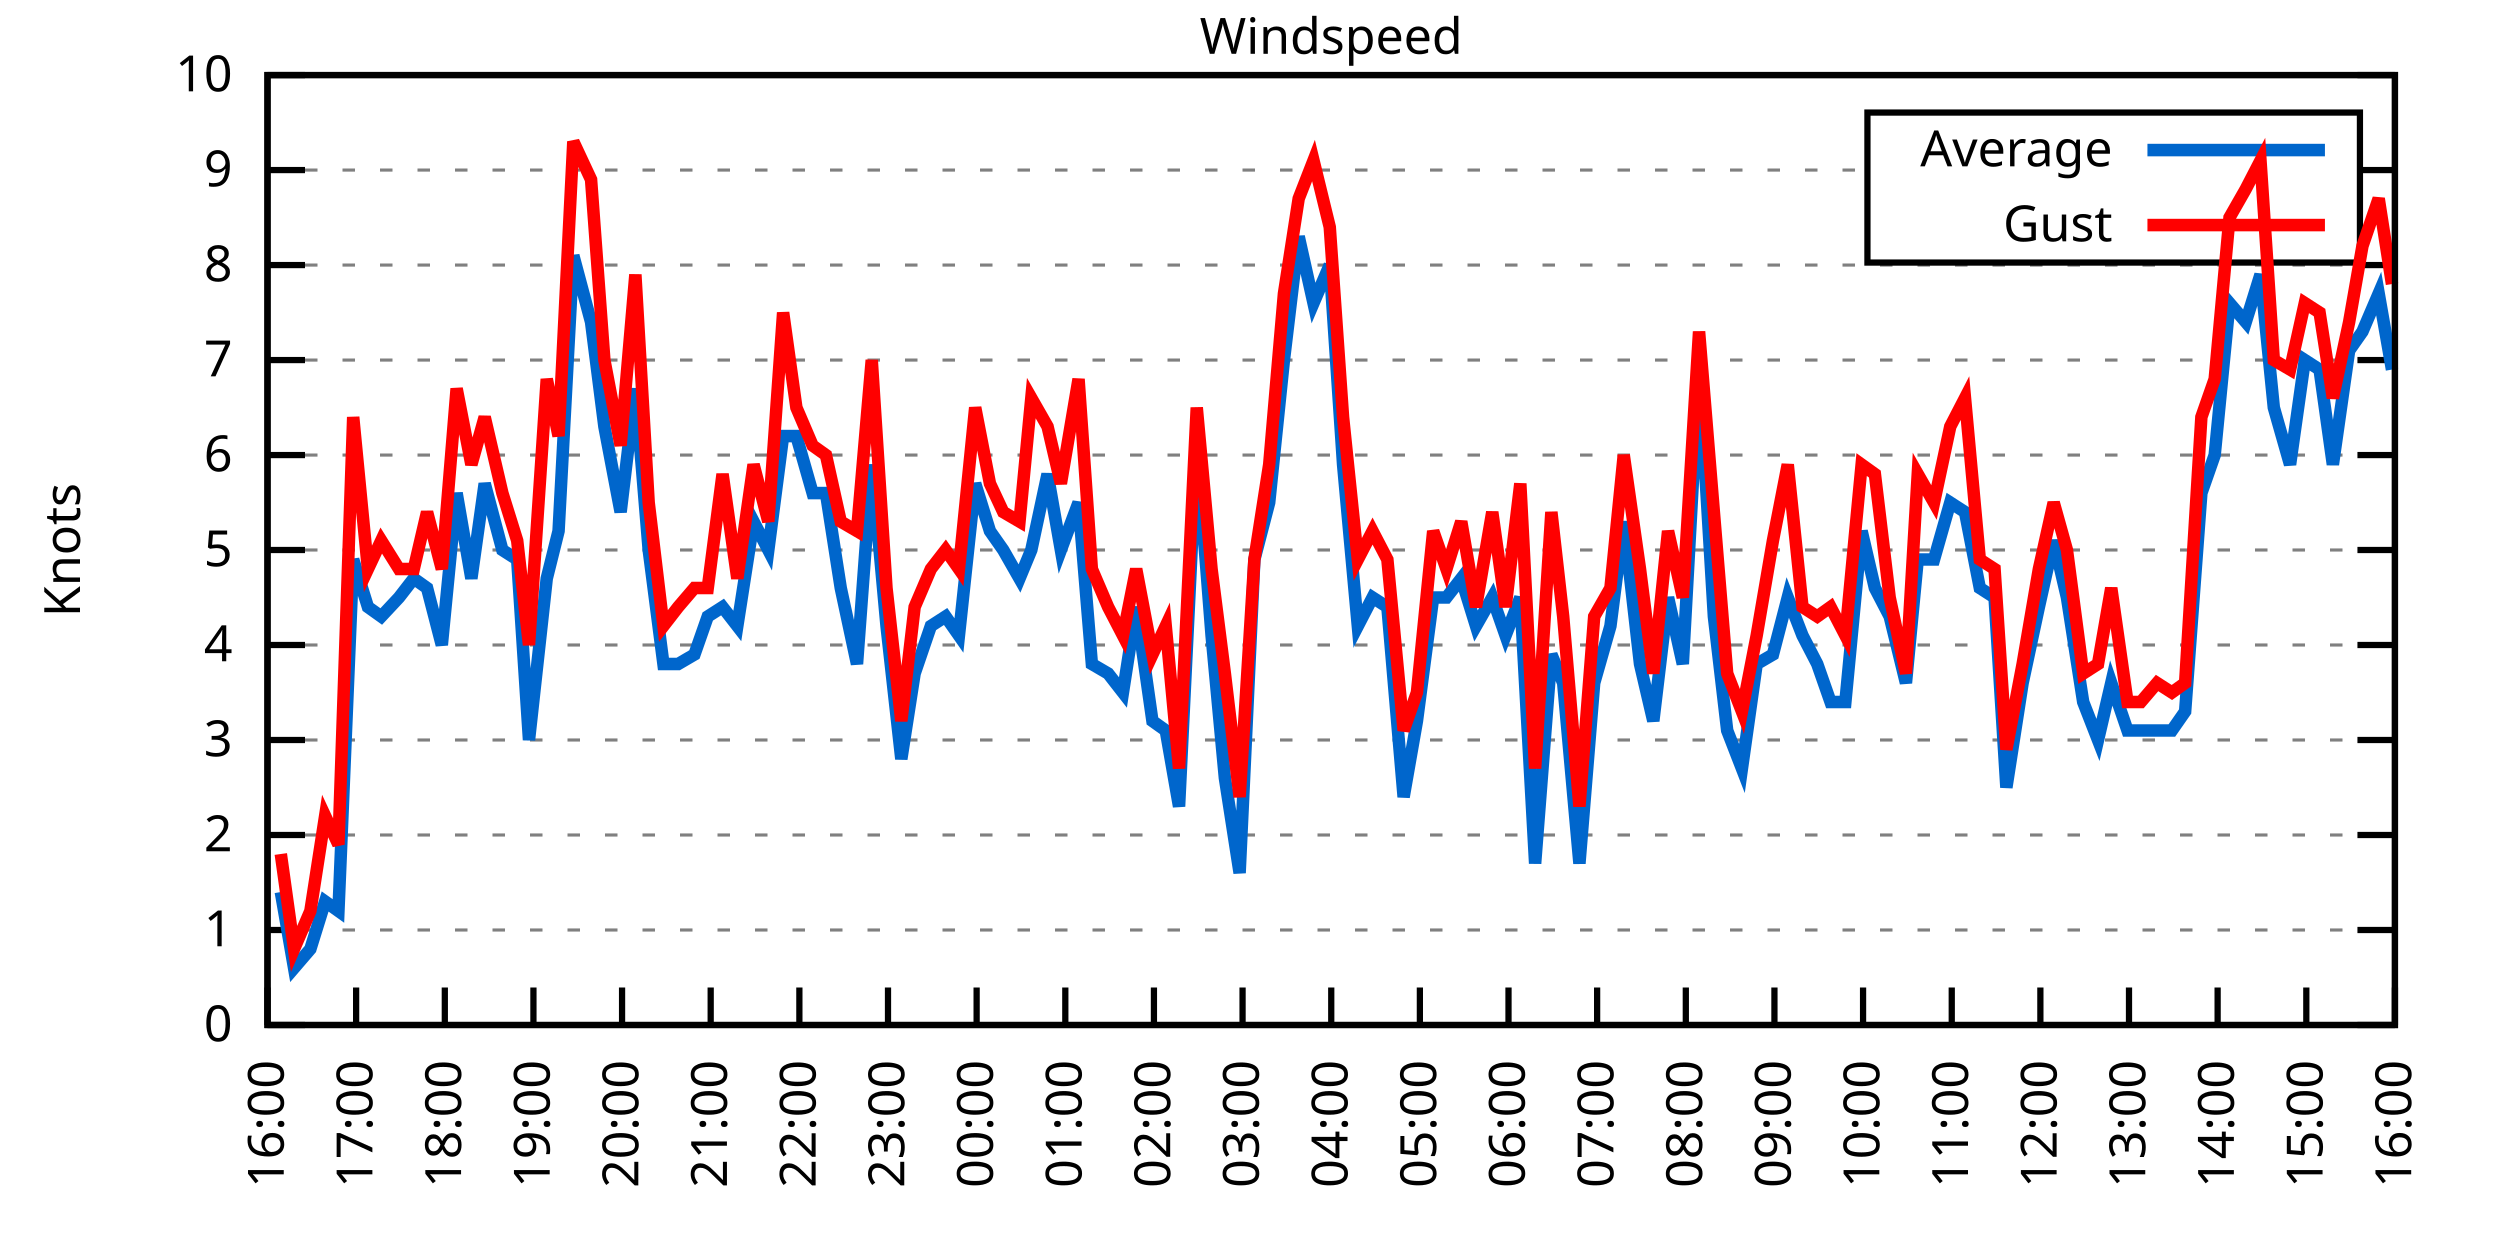
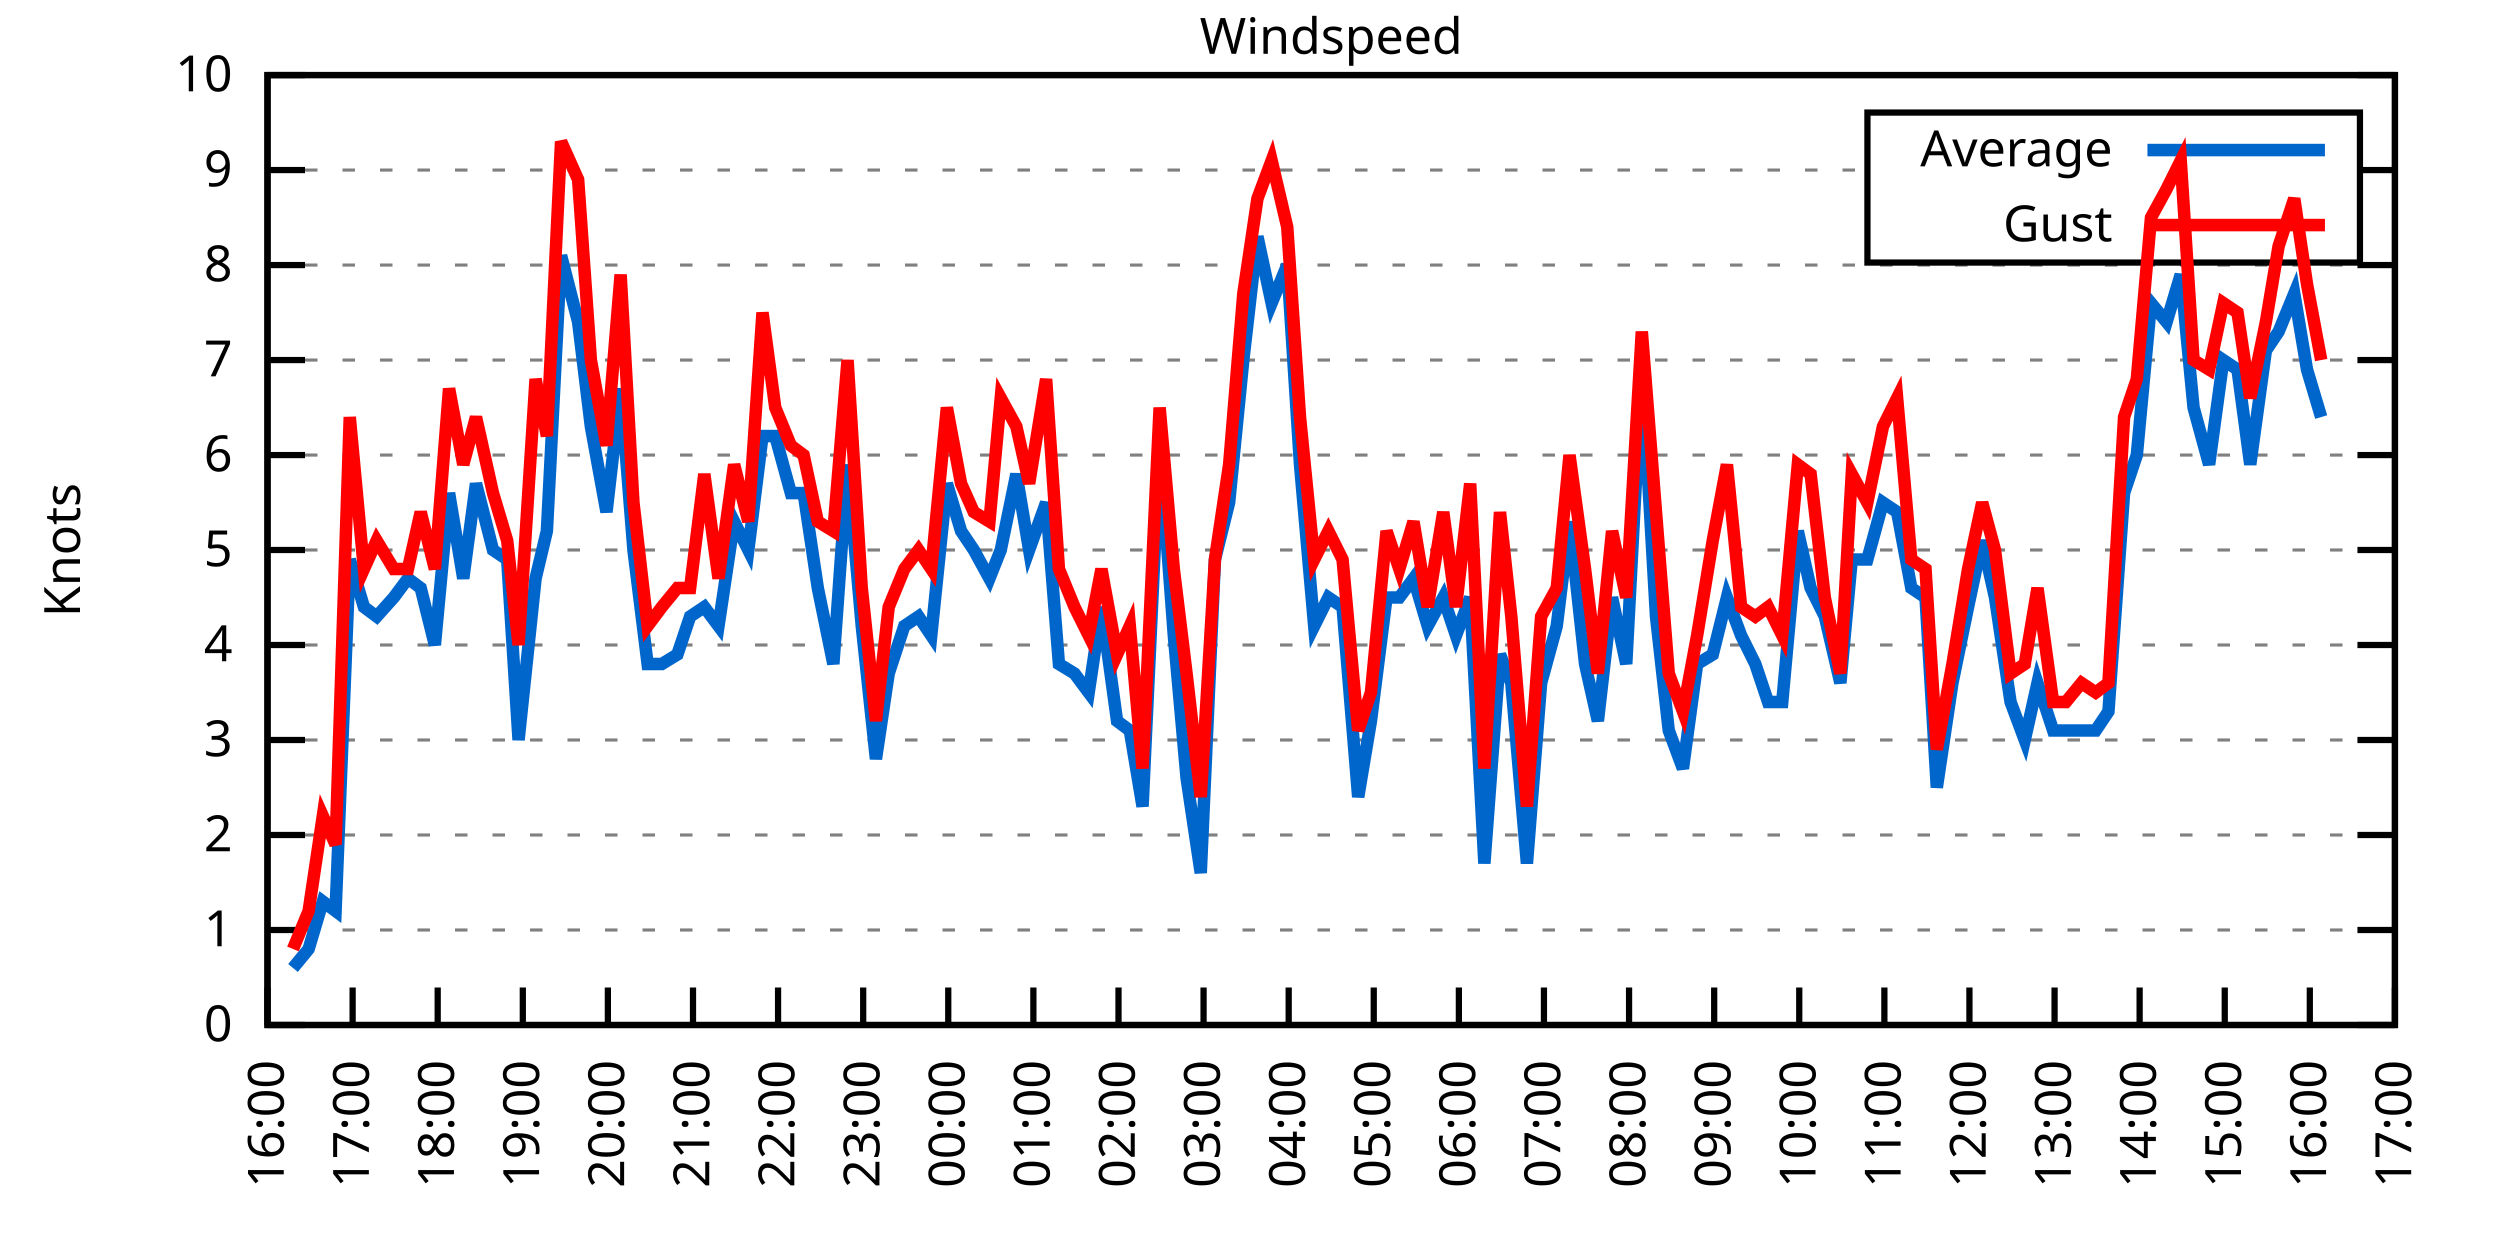
<svg xmlns="http://www.w3.org/2000/svg" xmlns:xlink="http://www.w3.org/1999/xlink" width="400" height="200" viewBox="0 0 400 200">
  <g id="gnuplot_canvas">
    <rect x="0" y="0" width="400" height="200" fill="none" />
    <defs>
      <circle id="gpDot" r="0.5" stroke-width="0.5" stroke="currentColor" />
      <path id="gpPt0" stroke-width="0.333" stroke="currentColor" d="M-1,0 h2 M0,-1 v2" />
      <path id="gpPt1" stroke-width="0.333" stroke="currentColor" d="M-1,-1 L1,1 M1,-1 L-1,1" />
      <path id="gpPt2" stroke-width="0.333" stroke="currentColor" d="M-1,0 L1,0 M0,-1 L0,1 M-1,-1 L1,1 M-1,1 L1,-1" />
      <rect id="gpPt3" stroke-width="0.333" stroke="currentColor" x="-1" y="-1" width="2" height="2" />
      <rect id="gpPt4" stroke-width="0.333" stroke="currentColor" fill="currentColor" x="-1" y="-1" width="2" height="2" />
      <circle id="gpPt5" stroke-width="0.333" stroke="currentColor" cx="0" cy="0" r="1" />
      <use xlink:href="#gpPt5" id="gpPt6" fill="currentColor" stroke="none" />
      <path id="gpPt7" stroke-width="0.333" stroke="currentColor" d="M0,-1.33 L-1.33,0.67 L1.33,0.67 z" />
      <use xlink:href="#gpPt7" id="gpPt8" fill="currentColor" stroke="none" />
      <use xlink:href="#gpPt7" id="gpPt9" stroke="currentColor" transform="rotate(180)" />
      <use xlink:href="#gpPt9" id="gpPt10" fill="currentColor" stroke="none" />
      <use xlink:href="#gpPt3" id="gpPt11" stroke="currentColor" transform="rotate(45)" />
      <use xlink:href="#gpPt11" id="gpPt12" fill="currentColor" stroke="none" />
      <path id="gpPt13" stroke-width="0.333" stroke="currentColor" d="M0,1.330 L1.265,0.411 L0.782,-1.067 L-0.782,-1.076 L-1.265,0.411 z" />
      <use xlink:href="#gpPt13" id="gpPt14" fill="currentColor" stroke="none" />
      <filter id="textbox" filterUnits="objectBoundingBox" x="0" y="0" height="1" width="1">
        <feFlood flood-color="white" flood-opacity="1" result="bgnd" />
        <feComposite in="SourceGraphic" in2="bgnd" operator="atop" />
      </filter>
      <filter id="greybox" filterUnits="objectBoundingBox" x="0" y="0" height="1" width="1">
        <feFlood flood-color="lightgrey" flood-opacity="1" result="grey" />
        <feComposite in="SourceGraphic" in2="grey" operator="atop" />
      </filter>
    </defs>
    <g fill="none" color="white" stroke="currentColor" stroke-width="1.00" stroke-linecap="butt" stroke-linejoin="miter">
</g>
    <g fill="none" color="black" stroke="currentColor" stroke-width="1.00" stroke-linecap="butt" stroke-linejoin="miter">
      <g stroke="none" shape-rendering="crispEdges">
        <polygon fill="rgb(255, 255, 255)" points="42.80,164.00 383.18,164.00 383.18,12.02 42.80,12.02 " />
      </g>
    </g>
    <g fill="none" color="black" stroke="currentColor" stroke-width="1.00" stroke-linecap="butt" stroke-linejoin="miter">
</g>
    <g fill="none" color="black" stroke="black" stroke-width="0.50" stroke-linecap="butt" stroke-linejoin="miter">
</g>
    <g fill="none" color="gray" stroke="currentColor" stroke-width="0.50" stroke-linecap="butt" stroke-linejoin="miter">
      <path stroke="gray" stroke-dasharray="2,4" class="gridline" d="M42.80,164.00 L383.19,164.00  " />
    </g>
    <g fill="none" color="gray" stroke="gray" stroke-width="1.00" stroke-linecap="butt" stroke-linejoin="miter">
</g>
    <g fill="none" color="black" stroke="currentColor" stroke-width="1.00" stroke-linecap="butt" stroke-linejoin="miter">
      <path stroke="black" d="M42.80,164.00 L48.80,164.00 M383.19,164.00 L377.19,164.00  " />
      <g transform="translate(37.20,166.60)" stroke="none" fill="black" font-family="Sans" font-size="8.00" text-anchor="end">
        <text>
          <tspan font-family="Sans"> 0</tspan>
        </text>
      </g>
    </g>
    <g fill="none" color="black" stroke="currentColor" stroke-width="1.00" stroke-linecap="butt" stroke-linejoin="miter">
</g>
    <g fill="none" color="black" stroke="black" stroke-width="0.50" stroke-linecap="butt" stroke-linejoin="miter">
</g>
    <g fill="none" color="gray" stroke="currentColor" stroke-width="0.50" stroke-linecap="butt" stroke-linejoin="miter">
      <path stroke="gray" stroke-dasharray="2,4" class="gridline" d="M42.80,148.80 L383.19,148.80  " />
    </g>
    <g fill="none" color="gray" stroke="gray" stroke-width="1.00" stroke-linecap="butt" stroke-linejoin="miter">
</g>
    <g fill="none" color="black" stroke="currentColor" stroke-width="1.00" stroke-linecap="butt" stroke-linejoin="miter">
      <path stroke="black" d="M42.80,148.80 L48.80,148.80 M383.19,148.80 L377.19,148.80  " />
      <g transform="translate(37.20,151.40)" stroke="none" fill="black" font-family="Sans" font-size="8.00" text-anchor="end">
        <text>
          <tspan font-family="Sans"> 1</tspan>
        </text>
      </g>
    </g>
    <g fill="none" color="black" stroke="currentColor" stroke-width="1.00" stroke-linecap="butt" stroke-linejoin="miter">
</g>
    <g fill="none" color="black" stroke="black" stroke-width="0.50" stroke-linecap="butt" stroke-linejoin="miter">
</g>
    <g fill="none" color="gray" stroke="currentColor" stroke-width="0.50" stroke-linecap="butt" stroke-linejoin="miter">
      <path stroke="gray" stroke-dasharray="2,4" class="gridline" d="M42.80,133.60 L383.19,133.60  " />
    </g>
    <g fill="none" color="gray" stroke="gray" stroke-width="1.00" stroke-linecap="butt" stroke-linejoin="miter">
</g>
    <g fill="none" color="black" stroke="currentColor" stroke-width="1.00" stroke-linecap="butt" stroke-linejoin="miter">
      <path stroke="black" d="M42.80,133.60 L48.80,133.60 M383.19,133.60 L377.19,133.60  " />
      <g transform="translate(37.20,136.20)" stroke="none" fill="black" font-family="Sans" font-size="8.00" text-anchor="end">
        <text>
          <tspan font-family="Sans"> 2</tspan>
        </text>
      </g>
    </g>
    <g fill="none" color="black" stroke="currentColor" stroke-width="1.00" stroke-linecap="butt" stroke-linejoin="miter">
</g>
    <g fill="none" color="black" stroke="black" stroke-width="0.50" stroke-linecap="butt" stroke-linejoin="miter">
</g>
    <g fill="none" color="gray" stroke="currentColor" stroke-width="0.50" stroke-linecap="butt" stroke-linejoin="miter">
      <path stroke="gray" stroke-dasharray="2,4" class="gridline" d="M42.80,118.40 L383.19,118.40  " />
    </g>
    <g fill="none" color="gray" stroke="gray" stroke-width="1.00" stroke-linecap="butt" stroke-linejoin="miter">
</g>
    <g fill="none" color="black" stroke="currentColor" stroke-width="1.00" stroke-linecap="butt" stroke-linejoin="miter">
      <path stroke="black" d="M42.80,118.40 L48.80,118.40 M383.19,118.40 L377.19,118.40  " />
      <g transform="translate(37.20,121.00)" stroke="none" fill="black" font-family="Sans" font-size="8.00" text-anchor="end">
        <text>
          <tspan font-family="Sans"> 3</tspan>
        </text>
      </g>
    </g>
    <g fill="none" color="black" stroke="currentColor" stroke-width="1.00" stroke-linecap="butt" stroke-linejoin="miter">
</g>
    <g fill="none" color="black" stroke="black" stroke-width="0.50" stroke-linecap="butt" stroke-linejoin="miter">
</g>
    <g fill="none" color="gray" stroke="currentColor" stroke-width="0.50" stroke-linecap="butt" stroke-linejoin="miter">
      <path stroke="gray" stroke-dasharray="2,4" class="gridline" d="M42.80,103.20 L383.19,103.20  " />
    </g>
    <g fill="none" color="gray" stroke="gray" stroke-width="1.00" stroke-linecap="butt" stroke-linejoin="miter">
</g>
    <g fill="none" color="black" stroke="currentColor" stroke-width="1.00" stroke-linecap="butt" stroke-linejoin="miter">
      <path stroke="black" d="M42.80,103.20 L48.80,103.20 M383.19,103.20 L377.19,103.20  " />
      <g transform="translate(37.20,105.80)" stroke="none" fill="black" font-family="Sans" font-size="8.00" text-anchor="end">
        <text>
          <tspan font-family="Sans"> 4</tspan>
        </text>
      </g>
    </g>
    <g fill="none" color="black" stroke="currentColor" stroke-width="1.00" stroke-linecap="butt" stroke-linejoin="miter">
</g>
    <g fill="none" color="black" stroke="black" stroke-width="0.50" stroke-linecap="butt" stroke-linejoin="miter">
</g>
    <g fill="none" color="gray" stroke="currentColor" stroke-width="0.50" stroke-linecap="butt" stroke-linejoin="miter">
      <path stroke="gray" stroke-dasharray="2,4" class="gridline" d="M42.80,88.00 L383.19,88.00  " />
    </g>
    <g fill="none" color="gray" stroke="gray" stroke-width="1.00" stroke-linecap="butt" stroke-linejoin="miter">
</g>
    <g fill="none" color="black" stroke="currentColor" stroke-width="1.00" stroke-linecap="butt" stroke-linejoin="miter">
      <path stroke="black" d="M42.80,88.00 L48.80,88.00 M383.19,88.00 L377.19,88.00  " />
      <g transform="translate(37.20,90.60)" stroke="none" fill="black" font-family="Sans" font-size="8.00" text-anchor="end">
        <text>
          <tspan font-family="Sans"> 5</tspan>
        </text>
      </g>
    </g>
    <g fill="none" color="black" stroke="currentColor" stroke-width="1.00" stroke-linecap="butt" stroke-linejoin="miter">
</g>
    <g fill="none" color="black" stroke="black" stroke-width="0.50" stroke-linecap="butt" stroke-linejoin="miter">
</g>
    <g fill="none" color="gray" stroke="currentColor" stroke-width="0.50" stroke-linecap="butt" stroke-linejoin="miter">
      <path stroke="gray" stroke-dasharray="2,4" class="gridline" d="M42.80,72.81 L383.19,72.81  " />
    </g>
    <g fill="none" color="gray" stroke="gray" stroke-width="1.00" stroke-linecap="butt" stroke-linejoin="miter">
</g>
    <g fill="none" color="black" stroke="currentColor" stroke-width="1.00" stroke-linecap="butt" stroke-linejoin="miter">
      <path stroke="black" d="M42.80,72.81 L48.80,72.81 M383.19,72.81 L377.19,72.81  " />
      <g transform="translate(37.20,75.41)" stroke="none" fill="black" font-family="Sans" font-size="8.00" text-anchor="end">
        <text>
          <tspan font-family="Sans"> 6</tspan>
        </text>
      </g>
    </g>
    <g fill="none" color="black" stroke="currentColor" stroke-width="1.00" stroke-linecap="butt" stroke-linejoin="miter">
</g>
    <g fill="none" color="black" stroke="black" stroke-width="0.50" stroke-linecap="butt" stroke-linejoin="miter">
</g>
    <g fill="none" color="gray" stroke="currentColor" stroke-width="0.50" stroke-linecap="butt" stroke-linejoin="miter">
      <path stroke="gray" stroke-dasharray="2,4" class="gridline" d="M42.80,57.61 L383.19,57.61  " />
    </g>
    <g fill="none" color="gray" stroke="gray" stroke-width="1.00" stroke-linecap="butt" stroke-linejoin="miter">
</g>
    <g fill="none" color="black" stroke="currentColor" stroke-width="1.00" stroke-linecap="butt" stroke-linejoin="miter">
      <path stroke="black" d="M42.80,57.61 L48.80,57.61 M383.19,57.61 L377.19,57.61  " />
      <g transform="translate(37.20,60.21)" stroke="none" fill="black" font-family="Sans" font-size="8.00" text-anchor="end">
        <text>
          <tspan font-family="Sans"> 7</tspan>
        </text>
      </g>
    </g>
    <g fill="none" color="black" stroke="currentColor" stroke-width="1.00" stroke-linecap="butt" stroke-linejoin="miter">
</g>
    <g fill="none" color="black" stroke="black" stroke-width="0.50" stroke-linecap="butt" stroke-linejoin="miter">
</g>
    <g fill="none" color="gray" stroke="currentColor" stroke-width="0.50" stroke-linecap="butt" stroke-linejoin="miter">
      <path stroke="gray" stroke-dasharray="2,4" class="gridline" d="M42.80,42.41 L383.19,42.41  " />
    </g>
    <g fill="none" color="gray" stroke="gray" stroke-width="1.00" stroke-linecap="butt" stroke-linejoin="miter">
</g>
    <g fill="none" color="black" stroke="currentColor" stroke-width="1.00" stroke-linecap="butt" stroke-linejoin="miter">
      <path stroke="black" d="M42.80,42.41 L48.80,42.41 M383.19,42.41 L377.19,42.41  " />
      <g transform="translate(37.20,45.01)" stroke="none" fill="black" font-family="Sans" font-size="8.00" text-anchor="end">
        <text>
          <tspan font-family="Sans"> 8</tspan>
        </text>
      </g>
    </g>
    <g fill="none" color="black" stroke="currentColor" stroke-width="1.00" stroke-linecap="butt" stroke-linejoin="miter">
</g>
    <g fill="none" color="black" stroke="black" stroke-width="0.50" stroke-linecap="butt" stroke-linejoin="miter">
</g>
    <g fill="none" color="gray" stroke="currentColor" stroke-width="0.50" stroke-linecap="butt" stroke-linejoin="miter">
      <path stroke="gray" stroke-dasharray="2,4" class="gridline" d="M42.80,27.21 L298.79,27.21 M377.59,27.21 L383.19,27.21  " />
    </g>
    <g fill="none" color="gray" stroke="gray" stroke-width="1.00" stroke-linecap="butt" stroke-linejoin="miter">
</g>
    <g fill="none" color="black" stroke="currentColor" stroke-width="1.00" stroke-linecap="butt" stroke-linejoin="miter">
      <path stroke="black" d="M42.80,27.21 L48.80,27.21 M383.19,27.21 L377.19,27.21  " />
      <g transform="translate(37.20,29.81)" stroke="none" fill="black" font-family="Sans" font-size="8.00" text-anchor="end">
        <text>
          <tspan font-family="Sans"> 9</tspan>
        </text>
      </g>
    </g>
    <g fill="none" color="black" stroke="currentColor" stroke-width="1.00" stroke-linecap="butt" stroke-linejoin="miter">
</g>
    <g fill="none" color="black" stroke="black" stroke-width="0.50" stroke-linecap="butt" stroke-linejoin="miter">
</g>
    <g fill="none" color="gray" stroke="currentColor" stroke-width="0.50" stroke-linecap="butt" stroke-linejoin="miter">
      <path stroke="gray" stroke-dasharray="2,4" class="gridline" d="M42.80,12.01 L383.19,12.01  " />
    </g>
    <g fill="none" color="gray" stroke="gray" stroke-width="1.00" stroke-linecap="butt" stroke-linejoin="miter">
</g>
    <g fill="none" color="black" stroke="currentColor" stroke-width="1.00" stroke-linecap="butt" stroke-linejoin="miter">
      <path stroke="black" d="M42.80,12.01 L48.80,12.01 M383.19,12.01 L377.19,12.01  " />
      <g transform="translate(37.20,14.61)" stroke="none" fill="black" font-family="Sans" font-size="8.00" text-anchor="end">
        <text>
          <tspan font-family="Sans"> 10</tspan>
        </text>
      </g>
    </g>
    <g fill="none" color="black" stroke="currentColor" stroke-width="1.00" stroke-linecap="butt" stroke-linejoin="miter">
      <path stroke="black" d="M42.80,164.00 L42.80,158.00  " />
      <g transform="translate(45.40,169.60) rotate(270.00)" stroke="none" fill="black" font-family="Sans" font-size="8.00" text-anchor="end">
        <text>
          <tspan font-family="Sans">16:00</tspan>
        </text>
      </g>
    </g>
    <g fill="none" color="black" stroke="currentColor" stroke-width="1.00" stroke-linecap="butt" stroke-linejoin="miter">
-       <path stroke="black" d="M56.98,164.00 L56.98,158.00  " />
-       <g transform="translate(59.58,169.60) rotate(270.00)" stroke="none" fill="black" font-family="Sans" font-size="8.00" text-anchor="end">
+       <path stroke="black" d="M56.42,164.00 L56.42,158.00  " />
+       <g transform="translate(59.02,169.60) rotate(270.00)" stroke="none" fill="black" font-family="Sans" font-size="8.00" text-anchor="end">
        <text>
          <tspan font-family="Sans">17:00</tspan>
        </text>
      </g>
    </g>
    <g fill="none" color="black" stroke="currentColor" stroke-width="1.00" stroke-linecap="butt" stroke-linejoin="miter">
-       <path stroke="black" d="M71.17,164.00 L71.17,158.00  " />
-       <g transform="translate(73.77,169.60) rotate(270.00)" stroke="none" fill="black" font-family="Sans" font-size="8.00" text-anchor="end">
+       <path stroke="black" d="M70.03,164.00 L70.03,158.00  " />
+       <g transform="translate(72.63,169.60) rotate(270.00)" stroke="none" fill="black" font-family="Sans" font-size="8.00" text-anchor="end">
        <text>
          <tspan font-family="Sans">18:00</tspan>
        </text>
      </g>
    </g>
    <g fill="none" color="black" stroke="currentColor" stroke-width="1.00" stroke-linecap="butt" stroke-linejoin="miter">
-       <path stroke="black" d="M85.35,164.00 L85.35,158.00  " />
-       <g transform="translate(87.95,169.60) rotate(270.00)" stroke="none" fill="black" font-family="Sans" font-size="8.00" text-anchor="end">
+       <path stroke="black" d="M83.65,164.00 L83.65,158.00  " />
+       <g transform="translate(86.25,169.60) rotate(270.00)" stroke="none" fill="black" font-family="Sans" font-size="8.00" text-anchor="end">
        <text>
          <tspan font-family="Sans">19:00</tspan>
        </text>
      </g>
    </g>
    <g fill="none" color="black" stroke="currentColor" stroke-width="1.00" stroke-linecap="butt" stroke-linejoin="miter">
-       <path stroke="black" d="M99.53,164.00 L99.53,158.00  " />
-       <g transform="translate(102.13,169.60) rotate(270.00)" stroke="none" fill="black" font-family="Sans" font-size="8.00" text-anchor="end">
+       <path stroke="black" d="M97.26,164.00 L97.26,158.00  " />
+       <g transform="translate(99.86,169.60) rotate(270.00)" stroke="none" fill="black" font-family="Sans" font-size="8.00" text-anchor="end">
        <text>
          <tspan font-family="Sans">20:00</tspan>
        </text>
      </g>
    </g>
    <g fill="none" color="black" stroke="currentColor" stroke-width="1.00" stroke-linecap="butt" stroke-linejoin="miter">
-       <path stroke="black" d="M113.71,164.00 L113.71,158.00  " />
-       <g transform="translate(116.31,169.60) rotate(270.00)" stroke="none" fill="black" font-family="Sans" font-size="8.00" text-anchor="end">
+       <path stroke="black" d="M110.88,164.00 L110.88,158.00  " />
+       <g transform="translate(113.48,169.60) rotate(270.00)" stroke="none" fill="black" font-family="Sans" font-size="8.00" text-anchor="end">
        <text>
          <tspan font-family="Sans">21:00</tspan>
        </text>
      </g>
    </g>
    <g fill="none" color="black" stroke="currentColor" stroke-width="1.00" stroke-linecap="butt" stroke-linejoin="miter">
-       <path stroke="black" d="M127.90,164.00 L127.90,158.00  " />
-       <g transform="translate(130.50,169.60) rotate(270.00)" stroke="none" fill="black" font-family="Sans" font-size="8.00" text-anchor="end">
+       <path stroke="black" d="M124.49,164.00 L124.49,158.00  " />
+       <g transform="translate(127.09,169.60) rotate(270.00)" stroke="none" fill="black" font-family="Sans" font-size="8.00" text-anchor="end">
        <text>
          <tspan font-family="Sans">22:00</tspan>
        </text>
      </g>
    </g>
    <g fill="none" color="black" stroke="currentColor" stroke-width="1.00" stroke-linecap="butt" stroke-linejoin="miter">
-       <path stroke="black" d="M142.08,164.00 L142.08,158.00  " />
-       <g transform="translate(144.68,169.60) rotate(270.00)" stroke="none" fill="black" font-family="Sans" font-size="8.00" text-anchor="end">
+       <path stroke="black" d="M138.11,164.00 L138.11,158.00  " />
+       <g transform="translate(140.71,169.60) rotate(270.00)" stroke="none" fill="black" font-family="Sans" font-size="8.00" text-anchor="end">
        <text>
          <tspan font-family="Sans">23:00</tspan>
        </text>
      </g>
    </g>
    <g fill="none" color="black" stroke="currentColor" stroke-width="1.00" stroke-linecap="butt" stroke-linejoin="miter">
-       <path stroke="black" d="M156.26,164.00 L156.26,158.00  " />
-       <g transform="translate(158.86,169.60) rotate(270.00)" stroke="none" fill="black" font-family="Sans" font-size="8.00" text-anchor="end">
+       <path stroke="black" d="M151.72,164.00 L151.72,158.00  " />
+       <g transform="translate(154.32,169.60) rotate(270.00)" stroke="none" fill="black" font-family="Sans" font-size="8.00" text-anchor="end">
        <text>
          <tspan font-family="Sans">00:00</tspan>
        </text>
      </g>
    </g>
    <g fill="none" color="black" stroke="currentColor" stroke-width="1.00" stroke-linecap="butt" stroke-linejoin="miter">
-       <path stroke="black" d="M170.45,164.00 L170.45,158.00  " />
-       <g transform="translate(173.05,169.60) rotate(270.00)" stroke="none" fill="black" font-family="Sans" font-size="8.00" text-anchor="end">
+       <path stroke="black" d="M165.34,164.00 L165.34,158.00  " />
+       <g transform="translate(167.94,169.60) rotate(270.00)" stroke="none" fill="black" font-family="Sans" font-size="8.00" text-anchor="end">
        <text>
          <tspan font-family="Sans">01:00</tspan>
        </text>
      </g>
    </g>
    <g fill="none" color="black" stroke="currentColor" stroke-width="1.00" stroke-linecap="butt" stroke-linejoin="miter">
-       <path stroke="black" d="M184.63,164.00 L184.63,158.00  " />
-       <g transform="translate(187.23,169.60) rotate(270.00)" stroke="none" fill="black" font-family="Sans" font-size="8.00" text-anchor="end">
+       <path stroke="black" d="M178.96,164.00 L178.96,158.00  " />
+       <g transform="translate(181.56,169.60) rotate(270.00)" stroke="none" fill="black" font-family="Sans" font-size="8.00" text-anchor="end">
        <text>
          <tspan font-family="Sans">02:00</tspan>
        </text>
      </g>
    </g>
    <g fill="none" color="black" stroke="currentColor" stroke-width="1.00" stroke-linecap="butt" stroke-linejoin="miter">
-       <path stroke="black" d="M198.81,164.00 L198.81,158.00  " />
-       <g transform="translate(201.41,169.60) rotate(270.00)" stroke="none" fill="black" font-family="Sans" font-size="8.00" text-anchor="end">
+       <path stroke="black" d="M192.57,164.00 L192.57,158.00  " />
+       <g transform="translate(195.17,169.60) rotate(270.00)" stroke="none" fill="black" font-family="Sans" font-size="8.00" text-anchor="end">
        <text>
          <tspan font-family="Sans">03:00</tspan>
        </text>
      </g>
    </g>
    <g fill="none" color="black" stroke="currentColor" stroke-width="1.00" stroke-linecap="butt" stroke-linejoin="miter">
-       <path stroke="black" d="M213.00,164.00 L213.00,158.00  " />
-       <g transform="translate(215.60,169.60) rotate(270.00)" stroke="none" fill="black" font-family="Sans" font-size="8.00" text-anchor="end">
+       <path stroke="black" d="M206.19,164.00 L206.19,158.00  " />
+       <g transform="translate(208.79,169.60) rotate(270.00)" stroke="none" fill="black" font-family="Sans" font-size="8.00" text-anchor="end">
        <text>
          <tspan font-family="Sans">04:00</tspan>
        </text>
      </g>
    </g>
    <g fill="none" color="black" stroke="currentColor" stroke-width="1.00" stroke-linecap="butt" stroke-linejoin="miter">
-       <path stroke="black" d="M227.18,164.00 L227.18,158.00  " />
-       <g transform="translate(229.78,169.60) rotate(270.00)" stroke="none" fill="black" font-family="Sans" font-size="8.00" text-anchor="end">
+       <path stroke="black" d="M219.80,164.00 L219.80,158.00  " />
+       <g transform="translate(222.40,169.60) rotate(270.00)" stroke="none" fill="black" font-family="Sans" font-size="8.00" text-anchor="end">
        <text>
          <tspan font-family="Sans">05:00</tspan>
        </text>
      </g>
    </g>
    <g fill="none" color="black" stroke="currentColor" stroke-width="1.00" stroke-linecap="butt" stroke-linejoin="miter">
-       <path stroke="black" d="M241.36,164.00 L241.36,158.00  " />
-       <g transform="translate(243.96,169.60) rotate(270.00)" stroke="none" fill="black" font-family="Sans" font-size="8.00" text-anchor="end">
+       <path stroke="black" d="M233.42,164.00 L233.42,158.00  " />
+       <g transform="translate(236.02,169.60) rotate(270.00)" stroke="none" fill="black" font-family="Sans" font-size="8.00" text-anchor="end">
        <text>
          <tspan font-family="Sans">06:00</tspan>
        </text>
      </g>
    </g>
    <g fill="none" color="black" stroke="currentColor" stroke-width="1.00" stroke-linecap="butt" stroke-linejoin="miter">
-       <path stroke="black" d="M255.54,164.00 L255.54,158.00  " />
-       <g transform="translate(258.14,169.60) rotate(270.00)" stroke="none" fill="black" font-family="Sans" font-size="8.00" text-anchor="end">
+       <path stroke="black" d="M247.03,164.00 L247.03,158.00  " />
+       <g transform="translate(249.63,169.60) rotate(270.00)" stroke="none" fill="black" font-family="Sans" font-size="8.00" text-anchor="end">
        <text>
          <tspan font-family="Sans">07:00</tspan>
        </text>
      </g>
    </g>
    <g fill="none" color="black" stroke="currentColor" stroke-width="1.00" stroke-linecap="butt" stroke-linejoin="miter">
-       <path stroke="black" d="M269.73,164.00 L269.73,158.00  " />
-       <g transform="translate(272.33,169.60) rotate(270.00)" stroke="none" fill="black" font-family="Sans" font-size="8.00" text-anchor="end">
+       <path stroke="black" d="M260.65,164.00 L260.65,158.00  " />
+       <g transform="translate(263.25,169.60) rotate(270.00)" stroke="none" fill="black" font-family="Sans" font-size="8.00" text-anchor="end">
        <text>
          <tspan font-family="Sans">08:00</tspan>
        </text>
      </g>
    </g>
    <g fill="none" color="black" stroke="currentColor" stroke-width="1.00" stroke-linecap="butt" stroke-linejoin="miter">
-       <path stroke="black" d="M283.91,164.00 L283.91,158.00  " />
-       <g transform="translate(286.51,169.60) rotate(270.00)" stroke="none" fill="black" font-family="Sans" font-size="8.00" text-anchor="end">
+       <path stroke="black" d="M274.27,164.00 L274.27,158.00  " />
+       <g transform="translate(276.87,169.60) rotate(270.00)" stroke="none" fill="black" font-family="Sans" font-size="8.00" text-anchor="end">
        <text>
          <tspan font-family="Sans">09:00</tspan>
        </text>
      </g>
    </g>
    <g fill="none" color="black" stroke="currentColor" stroke-width="1.00" stroke-linecap="butt" stroke-linejoin="miter">
-       <path stroke="black" d="M298.09,164.00 L298.09,158.00  " />
-       <g transform="translate(300.69,169.60) rotate(270.00)" stroke="none" fill="black" font-family="Sans" font-size="8.00" text-anchor="end">
+       <path stroke="black" d="M287.88,164.00 L287.88,158.00  " />
+       <g transform="translate(290.48,169.60) rotate(270.00)" stroke="none" fill="black" font-family="Sans" font-size="8.00" text-anchor="end">
        <text>
          <tspan font-family="Sans">10:00</tspan>
        </text>
      </g>
    </g>
    <g fill="none" color="black" stroke="currentColor" stroke-width="1.00" stroke-linecap="butt" stroke-linejoin="miter">
-       <path stroke="black" d="M312.28,164.00 L312.28,158.00  " />
-       <g transform="translate(314.88,169.60) rotate(270.00)" stroke="none" fill="black" font-family="Sans" font-size="8.00" text-anchor="end">
+       <path stroke="black" d="M301.50,164.00 L301.50,158.00  " />
+       <g transform="translate(304.10,169.60) rotate(270.00)" stroke="none" fill="black" font-family="Sans" font-size="8.00" text-anchor="end">
        <text>
          <tspan font-family="Sans">11:00</tspan>
        </text>
      </g>
    </g>
    <g fill="none" color="black" stroke="currentColor" stroke-width="1.00" stroke-linecap="butt" stroke-linejoin="miter">
-       <path stroke="black" d="M326.46,164.00 L326.46,158.00  " />
-       <g transform="translate(329.06,169.60) rotate(270.00)" stroke="none" fill="black" font-family="Sans" font-size="8.00" text-anchor="end">
+       <path stroke="black" d="M315.11,164.00 L315.11,158.00  " />
+       <g transform="translate(317.71,169.60) rotate(270.00)" stroke="none" fill="black" font-family="Sans" font-size="8.00" text-anchor="end">
        <text>
          <tspan font-family="Sans">12:00</tspan>
        </text>
      </g>
    </g>
    <g fill="none" color="black" stroke="currentColor" stroke-width="1.00" stroke-linecap="butt" stroke-linejoin="miter">
-       <path stroke="black" d="M340.64,164.00 L340.64,158.00  " />
-       <g transform="translate(343.24,169.60) rotate(270.00)" stroke="none" fill="black" font-family="Sans" font-size="8.00" text-anchor="end">
+       <path stroke="black" d="M328.73,164.00 L328.73,158.00  " />
+       <g transform="translate(331.33,169.60) rotate(270.00)" stroke="none" fill="black" font-family="Sans" font-size="8.00" text-anchor="end">
        <text>
          <tspan font-family="Sans">13:00</tspan>
        </text>
      </g>
    </g>
    <g fill="none" color="black" stroke="currentColor" stroke-width="1.00" stroke-linecap="butt" stroke-linejoin="miter">
-       <path stroke="black" d="M354.82,164.00 L354.82,158.00  " />
-       <g transform="translate(357.42,169.60) rotate(270.00)" stroke="none" fill="black" font-family="Sans" font-size="8.00" text-anchor="end">
+       <path stroke="black" d="M342.34,164.00 L342.34,158.00  " />
+       <g transform="translate(344.94,169.60) rotate(270.00)" stroke="none" fill="black" font-family="Sans" font-size="8.00" text-anchor="end">
        <text>
          <tspan font-family="Sans">14:00</tspan>
        </text>
      </g>
    </g>
    <g fill="none" color="black" stroke="currentColor" stroke-width="1.00" stroke-linecap="butt" stroke-linejoin="miter">
-       <path stroke="black" d="M369.01,164.00 L369.01,158.00  " />
-       <g transform="translate(371.61,169.60) rotate(270.00)" stroke="none" fill="black" font-family="Sans" font-size="8.00" text-anchor="end">
+       <path stroke="black" d="M355.96,164.00 L355.96,158.00  " />
+       <g transform="translate(358.56,169.60) rotate(270.00)" stroke="none" fill="black" font-family="Sans" font-size="8.00" text-anchor="end">
        <text>
          <tspan font-family="Sans">15:00</tspan>
+         </text>
+       </g>
+     </g>
+     <g fill="none" color="black" stroke="currentColor" stroke-width="1.00" stroke-linecap="butt" stroke-linejoin="miter">
+       <path stroke="black" d="M369.57,164.00 L369.57,158.00  " />
+       <g transform="translate(372.17,169.60) rotate(270.00)" stroke="none" fill="black" font-family="Sans" font-size="8.00" text-anchor="end">
+         <text>
+           <tspan font-family="Sans">16:00</tspan>
        </text>
      </g>
    </g>
    <g fill="none" color="black" stroke="currentColor" stroke-width="1.00" stroke-linecap="butt" stroke-linejoin="miter">
      <path stroke="black" d="M383.19,164.00 L383.19,158.00  " />
      <g transform="translate(385.79,169.60) rotate(270.00)" stroke="none" fill="black" font-family="Sans" font-size="8.00" text-anchor="end">
        <text>
-           <tspan font-family="Sans">16:00</tspan>
+           <tspan font-family="Sans">17:00</tspan>
        </text>
      </g>
    </g>
    <g fill="none" color="black" stroke="currentColor" stroke-width="1.00" stroke-linecap="butt" stroke-linejoin="miter">
</g>
    <g fill="none" color="black" stroke="currentColor" stroke-width="1.00" stroke-linecap="butt" stroke-linejoin="miter">
      <path stroke="black" d="M42.80,12.01 L42.80,164.00 L383.19,164.00 L383.19,12.01 L42.80,12.01 Z  " />
    </g>
    <g fill="none" color="black" stroke="currentColor" stroke-width="1.00" stroke-linecap="butt" stroke-linejoin="miter">
</g>
    <g fill="none" color="black" stroke="currentColor" stroke-width="1.00" stroke-linecap="butt" stroke-linejoin="miter">
      <path stroke="black" d="M298.79,42.01 L298.79,18.01 L377.59,18.01 L377.59,42.01 L298.79,42.01 Z  " />
    </g>
    <g id="Windspeed_plot_1">
      <g fill="none" color="white" stroke="black" stroke-width="2.00" stroke-linecap="butt" stroke-linejoin="miter">
</g>
      <g fill="none" color="black" stroke="currentColor" stroke-width="2.00" stroke-linecap="butt" stroke-linejoin="miter">
        <g transform="translate(337.99,26.61)" stroke="none" fill="black" font-family="Sans" font-size="8.00" text-anchor="end">
          <text>
            <tspan font-family="Sans">Average</tspan>
          </text>
        </g>
      </g>
      <g fill="none" color="black" stroke="currentColor" stroke-width="2.00" stroke-linecap="butt" stroke-linejoin="miter">
-         <path stroke="rgb(  0, 102, 204)" d="M343.59,24.01 L371.99,24.01 M44.93,142.72 L47.05,154.88 L49.66,151.84 L52.02,144.24 L54.15,145.76 L56.51,89.52   L58.87,97.12 L61.00,98.64 L63.84,95.60 L66.20,92.56 L68.33,94.08 L70.69,103.20 L73.06,78.89 L75.42,92.56   L77.55,77.37 L80.38,88.00 L82.75,89.52 L84.64,118.40 L87.48,92.56 L89.37,84.97 L91.73,40.89 L94.57,51.53   L96.70,68.25 L99.30,81.93 L101.66,62.17 L103.79,88.00 L106.15,106.24 L108.51,106.24 L111.11,104.72 L113.24,98.64   L115.61,97.12 L117.97,100.16 L120.57,83.45 L122.93,88.00 L125.30,69.77 L127.42,69.77 L130.02,78.89 L132.15,78.89   L134.52,94.08 L137.12,106.24 L139.48,74.33 L141.84,100.16 L144.21,121.44 L146.34,107.76 L148.94,100.16 L151.30,98.64   L153.43,101.68 L156.03,77.37 L158.39,84.97 L160.52,88.00 L163.12,92.56 L165.01,88.00 L167.61,75.85 L169.74,88.00   L172.57,80.41 L174.70,106.24 L177.30,107.76 L179.67,110.80 L181.79,97.12 L184.39,115.36 L186.52,116.88 L188.65,129.04   L191.48,71.29 L193.85,101.68 L195.98,124.48 L198.34,139.68 L200.70,89.52 L203.07,80.41 L205.43,57.61 L207.79,37.85   L210.16,48.49 L212.76,42.41 L214.89,74.33 L217.25,100.16 L219.61,95.60 L221.98,97.12 L224.58,127.52 L226.71,115.36   L229.31,95.60 L231.43,95.60 L233.80,92.56 L236.16,100.16 L238.76,95.60 L240.89,101.68 L243.25,95.60 L245.62,138.16   L248.22,104.72 L250.11,109.28 L252.71,138.16 L255.07,109.28 L257.67,100.16 L259.80,83.45 L262.40,106.24 L264.53,115.36   L266.89,95.60 L269.25,106.24 L271.85,59.13 L274.22,98.64 L276.35,116.88 L278.71,122.96 L281.07,106.24 L283.67,104.72   L286.04,95.60 L288.40,101.68 L290.76,106.24 L292.89,112.32 L295.26,112.32 L297.86,84.97 L299.98,94.08 L302.35,98.64   L304.95,109.28 L306.84,89.52 L309.44,89.52 L312.04,80.41 L314.40,81.93 L316.77,94.08 L319.13,95.60 L321.02,126.00   L323.62,109.28 L326.22,97.12 L328.59,86.49 L330.71,95.60 L333.31,112.32 L335.68,118.40 L337.80,109.28 L340.40,116.88   L342.53,116.88 L345.13,116.88 L347.50,116.88 L349.62,113.84 L352.22,78.89 L354.35,72.81 L356.72,48.49 L359.32,51.53   L361.68,43.93 L363.81,65.21 L366.41,74.33 L368.77,57.61 L371.13,59.13 L373.26,74.33 L375.86,56.09 L377.99,53.05   L380.59,46.97 L382.72,59.13  " />
+         <path stroke="rgb(  0, 102, 204)" d="M343.59,24.01 L371.99,24.01 M46.88,154.88 L49.38,151.84 L51.65,144.24 L53.69,145.76 L55.96,89.52 L58.23,97.12   L60.27,98.64 L63.00,95.60 L65.27,92.56 L67.31,94.08 L69.58,103.20 L71.85,78.89 L74.12,92.56 L76.16,77.37   L78.88,88.00 L81.15,89.52 L82.97,118.40 L85.69,92.56 L87.50,84.97 L89.77,40.89 L92.50,51.53 L94.54,68.25   L97.04,81.93 L99.30,62.17 L101.35,88.00 L103.62,106.24 L105.89,106.24 L108.38,104.72 L110.42,98.64 L112.69,97.12   L114.96,100.16 L117.46,83.45 L119.73,88.00 L122.00,69.77 L124.04,69.77 L126.54,78.89 L128.58,78.89 L130.85,94.08   L133.34,106.24 L135.61,74.33 L137.88,100.16 L140.15,121.44 L142.19,107.76 L144.69,100.16 L146.96,98.64 L149.00,101.68   L151.50,77.37 L153.77,84.97 L155.81,88.00 L158.31,92.56 L160.12,88.00 L162.62,75.85 L164.66,88.00 L167.38,80.41   L169.43,106.24 L171.92,107.76 L174.19,110.80 L176.23,97.12 L178.73,115.36 L180.77,116.88 L182.81,129.04 L185.54,71.29   L187.81,101.68 L189.85,124.48 L192.12,139.68 L194.39,89.52 L196.66,80.41 L198.93,57.61 L201.19,37.85 L203.46,48.49   L205.96,42.41 L208.00,74.33 L210.27,100.16 L212.54,95.60 L214.81,97.12 L217.31,127.52 L219.35,115.36 L221.85,95.60   L223.89,95.60 L226.16,92.56 L228.43,100.16 L230.92,95.60 L232.96,101.68 L235.23,95.60 L237.50,138.16 L240.00,104.72   L241.81,109.28 L244.31,138.16 L246.58,109.28 L249.08,100.16 L251.12,83.45 L253.61,106.24 L255.66,115.36 L257.93,95.60   L260.20,106.24 L262.69,59.13 L264.96,98.64 L267.00,116.88 L269.27,122.96 L271.54,106.24 L274.04,104.72 L276.31,95.60   L278.58,101.68 L280.85,106.24 L282.89,112.32 L285.16,112.32 L287.65,84.97 L289.70,94.08 L291.97,98.64 L294.46,109.28   L296.28,89.52 L298.77,89.52 L301.27,80.41 L303.54,81.93 L305.81,94.08 L308.08,95.60 L309.89,126.00 L312.39,109.28   L314.89,97.12 L317.15,86.49 L319.20,95.60 L321.69,112.32 L323.96,118.40 L326.00,109.28 L328.50,116.88 L330.54,116.88   L333.04,116.88 L335.31,116.88 L337.35,113.84 L339.85,78.89 L341.89,72.81 L344.16,48.49 L346.65,51.53 L348.92,43.93   L350.97,65.21 L353.46,74.33 L355.73,57.61 L358.00,59.13 L360.04,74.33 L362.54,56.09 L364.58,53.05 L367.08,46.97   L369.12,59.13 L371.39,66.73  " />
      </g>
    </g>
    <g id="Windspeed_plot_2">
      <g fill="none" color="black" stroke="currentColor" stroke-width="2.00" stroke-linecap="butt" stroke-linejoin="miter">
        <g transform="translate(337.99,38.61)" stroke="none" fill="black" font-family="Sans" font-size="8.00" text-anchor="end">
          <text>
            <tspan font-family="Sans">Gust</tspan>
          </text>
        </g>
      </g>
      <g fill="none" color="black" stroke="currentColor" stroke-width="2.00" stroke-linecap="butt" stroke-linejoin="miter">
-         <path stroke="rgb(255,   0,   0)" d="M343.59,36.01 L371.99,36.01 M44.93,136.64 L47.05,151.84 L49.66,145.76 L52.02,130.56 L54.15,135.12 L56.51,66.73   L58.87,91.04 L61.00,86.49 L63.84,91.04 L66.20,91.04 L68.33,81.93 L70.69,91.04 L73.06,62.17 L75.42,74.33   L77.55,66.73 L80.38,78.89 L82.75,86.49 L84.64,103.20 L87.48,60.65 L89.37,69.77 L91.73,22.65 L94.57,28.73   L96.70,57.61 L99.30,71.29 L101.66,43.93 L103.79,80.41 L106.15,100.16 L108.51,97.12 L111.11,94.08 L113.24,94.08   L115.61,75.85 L117.97,92.56 L120.57,74.33 L122.93,83.45 L125.30,50.01 L127.42,65.21 L130.02,71.29 L132.15,72.81   L134.52,83.45 L137.12,84.97 L139.48,57.61 L141.84,94.08 L144.21,115.36 L146.34,97.12 L148.94,91.04 L151.30,88.00   L153.43,91.04 L156.03,65.21 L158.39,77.37 L160.52,81.93 L163.12,83.45 L165.01,63.69 L167.61,68.25 L169.74,77.37   L172.57,60.65 L174.70,91.04 L177.30,97.12 L179.67,101.68 L181.79,91.04 L184.39,104.72 L186.52,100.16 L188.65,122.96   L191.48,65.21 L193.85,91.04 L195.98,107.76 L198.34,127.52 L200.70,89.52 L203.07,74.33 L205.43,46.97 L207.79,31.77   L210.16,25.69 L212.76,36.33 L214.89,66.73 L217.25,89.52 L219.61,84.97 L221.98,89.52 L224.58,116.88 L226.71,110.80   L229.31,84.97 L231.43,91.04 L233.80,83.45 L236.16,97.12 L238.76,81.93 L240.89,97.12 L243.25,77.37 L245.62,122.96   L248.22,81.93 L250.11,98.64 L252.71,129.04 L255.07,98.64 L257.67,94.08 L259.80,72.81 L262.40,91.04 L264.53,107.76   L266.89,84.97 L269.25,95.60 L271.85,53.05 L274.22,81.93 L276.35,107.76 L278.71,113.84 L281.07,101.68 L283.67,86.49   L286.04,74.33 L288.40,97.12 L290.76,98.64 L292.89,97.12 L295.26,101.68 L297.86,74.33 L299.98,75.85 L302.35,95.60   L304.95,107.76 L306.84,75.85 L309.44,80.41 L312.04,68.25 L314.40,63.69 L316.77,89.52 L319.13,91.04 L321.02,119.92   L323.62,106.24 L326.22,91.04 L328.59,80.41 L330.71,88.00 L333.31,107.76 L335.68,106.24 L337.80,94.08 L340.40,112.32   L342.53,112.32 L345.13,109.28 L347.50,110.80 L349.62,109.28 L352.22,66.73 L354.35,60.65 L356.72,34.81 L359.32,30.25   L361.68,25.69 L363.81,57.61 L366.41,59.13 L368.77,48.49 L371.13,50.01 L373.26,63.69 L375.86,51.53 L377.99,39.37   L380.59,31.77 L382.72,45.45  " />
+         <path stroke="rgb(255,   0,   0)" d="M343.59,36.01 L371.99,36.01 M46.88,151.84 L49.38,145.76 L51.65,130.56 L53.69,135.12 L55.96,66.73 L58.23,91.04   L60.27,86.49 L63.00,91.04 L65.27,91.04 L67.31,81.93 L69.58,91.04 L71.85,62.17 L74.12,74.33 L76.16,66.73   L78.88,78.89 L81.15,86.49 L82.97,103.20 L85.69,60.65 L87.50,69.77 L89.77,22.65 L92.50,28.73 L94.54,57.61   L97.04,71.29 L99.30,43.93 L101.35,80.41 L103.62,100.16 L105.89,97.12 L108.38,94.08 L110.42,94.08 L112.69,75.85   L114.96,92.56 L117.46,74.33 L119.73,83.45 L122.00,50.01 L124.04,65.21 L126.54,71.29 L128.58,72.81 L130.85,83.45   L133.34,84.97 L135.61,57.61 L137.88,94.08 L140.15,115.36 L142.19,97.12 L144.69,91.04 L146.96,88.00 L149.00,91.04   L151.50,65.21 L153.77,77.37 L155.81,81.93 L158.31,83.45 L160.12,63.69 L162.62,68.25 L164.66,77.37 L167.38,60.65   L169.43,91.04 L171.92,97.12 L174.19,101.68 L176.23,91.04 L178.73,104.72 L180.77,100.16 L182.81,122.96 L185.54,65.21   L187.81,91.04 L189.85,107.76 L192.12,127.52 L194.39,89.52 L196.66,74.33 L198.93,46.97 L201.19,31.77 L203.46,25.69   L205.96,36.33 L208.00,66.73 L210.27,89.52 L212.54,84.97 L214.81,89.52 L217.31,116.88 L219.35,110.80 L221.85,84.97   L223.89,91.04 L226.16,83.45 L228.43,97.12 L230.92,81.93 L232.96,97.12 L235.23,77.37 L237.50,122.96 L240.00,81.93   L241.81,98.64 L244.31,129.04 L246.58,98.64 L249.08,94.08 L251.12,72.81 L253.61,91.04 L255.66,107.76 L257.93,84.97   L260.20,95.60 L262.69,53.05 L264.96,81.93 L267.00,107.76 L269.27,113.84 L271.54,101.68 L274.04,86.49 L276.31,74.33   L278.58,97.12 L280.85,98.64 L282.89,97.12 L285.16,101.68 L287.65,74.33 L289.70,75.85 L291.97,95.60 L294.46,107.76   L296.28,75.85 L298.77,80.41 L301.27,68.25 L303.54,63.69 L305.81,89.52 L308.08,91.04 L309.89,119.92 L312.39,106.24   L314.89,91.04 L317.15,80.41 L319.20,88.00 L321.69,107.76 L323.96,106.24 L326.00,94.08 L328.50,112.32 L330.54,112.32   L333.04,109.28 L335.31,110.80 L337.35,109.28 L339.85,66.73 L341.89,60.65 L344.16,34.81 L346.65,30.25 L348.92,25.69   L350.97,57.61 L353.46,59.13 L355.73,48.49 L358.00,50.01 L360.04,63.69 L362.54,51.53 L364.58,39.37 L367.08,31.77   L369.12,45.45 L371.39,57.61  " />
      </g>
    </g>
    <g fill="none" color="black" stroke="currentColor" stroke-width="2.00" stroke-linecap="butt" stroke-linejoin="miter">
</g>
    <g fill="none" color="black" stroke="black" stroke-width="1.00" stroke-linecap="butt" stroke-linejoin="miter">
</g>
    <g fill="none" color="black" stroke="currentColor" stroke-width="1.00" stroke-linecap="butt" stroke-linejoin="miter">
      <path stroke="black" d="M42.80,12.01 L42.80,164.00 L383.19,164.00 L383.19,12.01 L42.80,12.01 Z  " />
      <g transform="translate(12.80,88.01) rotate(270.00)" stroke="none" fill="black" font-family="Sans" font-size="8.00" text-anchor="middle">
        <text>
          <tspan font-family="Sans">Knots</tspan>
        </text>
      </g>
    </g>
    <g fill="none" color="black" stroke="currentColor" stroke-width="1.00" stroke-linecap="butt" stroke-linejoin="miter">
</g>
    <g fill="none" color="black" stroke="currentColor" stroke-width="1.00" stroke-linecap="butt" stroke-linejoin="miter">
      <g transform="translate(212.99,8.61)" stroke="none" fill="black" font-family="Sans" font-size="8.00" text-anchor="middle">
        <text>
          <tspan font-family="Sans">Windspeed</tspan>
        </text>
      </g>
    </g>
    <g fill="none" color="black" stroke="currentColor" stroke-width="1.00" stroke-linecap="butt" stroke-linejoin="miter">
</g>
  </g>
</svg>
